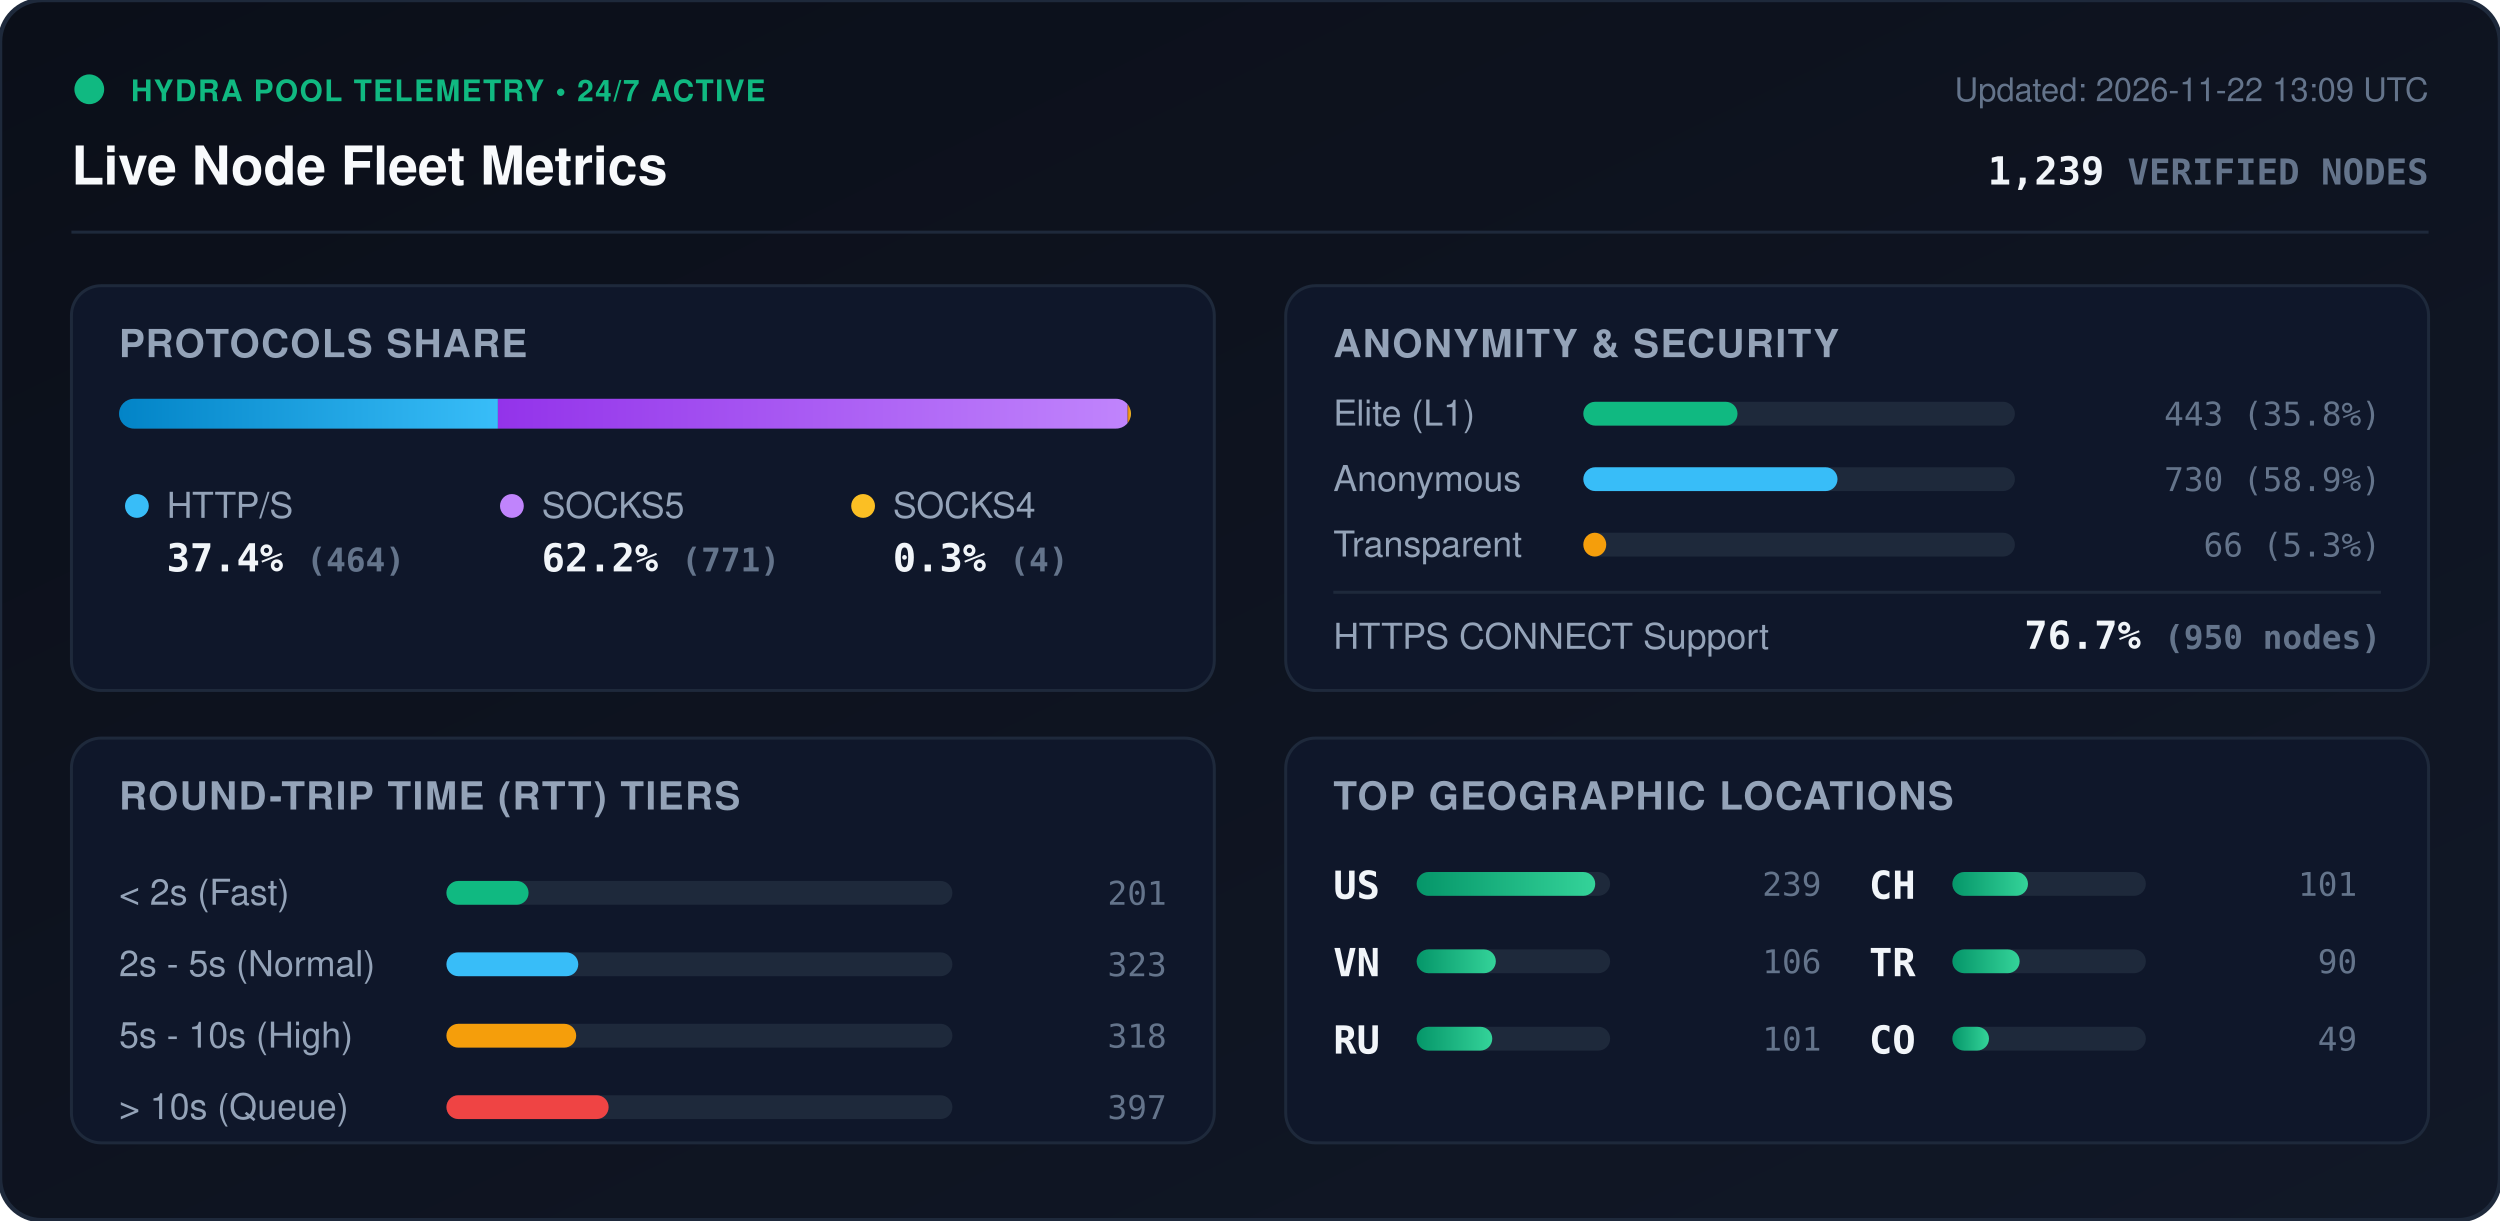
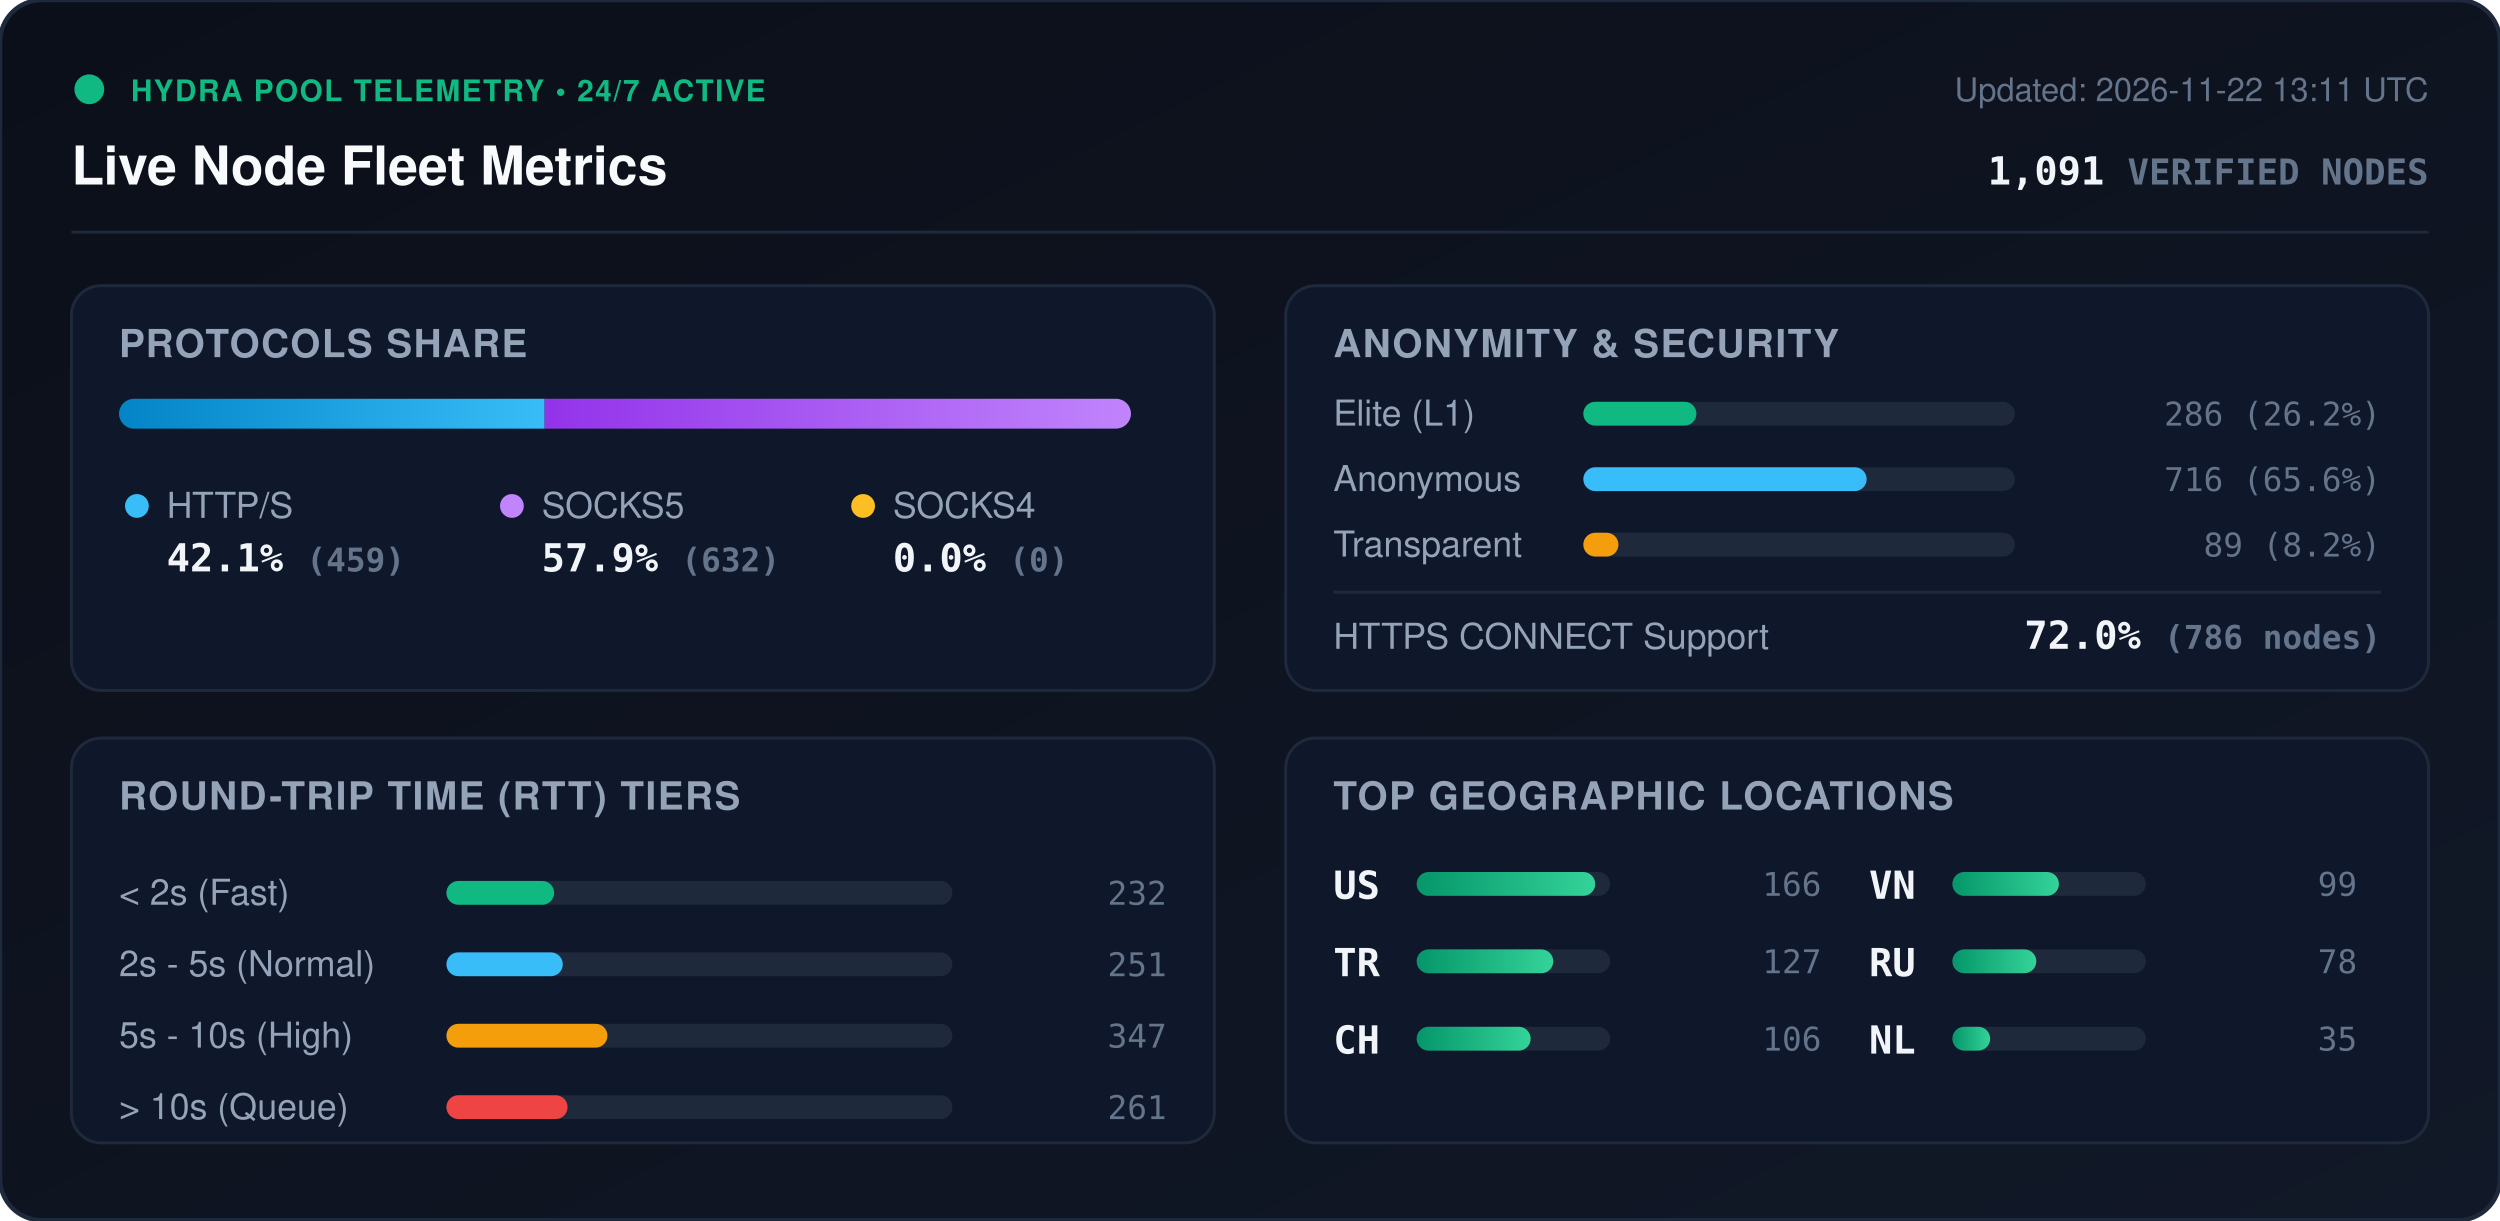
<svg xmlns="http://www.w3.org/2000/svg" viewBox="0 0 840 410" width="840" height="410" style="max-width: 100%; height: auto;">
  <defs>
    <linearGradient id="bg" x1="0%" y1="0%" x2="100%" y2="100%">
      <stop offset="0%" stop-color="#0b0f19" />
      <stop offset="100%" stop-color="#111827" />
    </linearGradient>
    <linearGradient id="bar-http" x1="0%" y1="0%" x2="100%" y2="0%">
      <stop offset="0%" stop-color="#0284c7" />
      <stop offset="100%" stop-color="#38bdf8" />
    </linearGradient>
    <linearGradient id="bar-socks5" x1="0%" y1="0%" x2="100%" y2="0%">
      <stop offset="0%" stop-color="#9333ea" />
      <stop offset="100%" stop-color="#c084fc" />
    </linearGradient>
    <linearGradient id="bar-socks4" x1="0%" y1="0%" x2="100%" y2="0%">
      <stop offset="0%" stop-color="#d97706" />
      <stop offset="100%" stop-color="#fbbf24" />
    </linearGradient>
    <linearGradient id="bar-green" x1="0%" y1="0%" x2="100%" y2="0%">
      <stop offset="0%" stop-color="#059669" />
      <stop offset="100%" stop-color="#34d399" />
    </linearGradient>
    <clipPath id="prog-track-clip">
      <rect width="340.0" height="10" rx="5" />
    </clipPath>
    <style>
      .title { font: 700 18px -apple-system, BlinkMacSystemFont, 'Segoe UI', Helvetica, Arial, sans-serif; fill: #f8fafc; }
      .sub { font: 500 11px -apple-system, BlinkMacSystemFont, 'Segoe UI', Helvetica, Arial, sans-serif; fill: #64748b; }
      .section-hdr { font: 600 13px -apple-system, BlinkMacSystemFont, 'Segoe UI', Helvetica, Arial, sans-serif; fill: #94a3b8; letter-spacing: 0.5px; }
      .metric-val { font: 700 13px -apple-system, BlinkMacSystemFont, 'Segoe UI', Helvetica, Arial, sans-serif; fill: #f1f5f9; }
      .metric-lbl { font: 500 12px -apple-system, BlinkMacSystemFont, 'Segoe UI', Helvetica, Arial, sans-serif; fill: #94a3b8; }
      .badge-txt { font: 700 10px -apple-system, BlinkMacSystemFont, 'Segoe UI', Helvetica, Arial, sans-serif; fill: #10b981; letter-spacing: 0.5px; }
      .mono { font-family: ui-monospace, SFMono-Regular, Menlo, Monaco, Consolas, monospace; }
      .pulse { animation: beacon 2s infinite ease-in-out; }
      @keyframes beacon { 0%, 100% { opacity: 1; } 50% { opacity: 0.35; } }
    </style>
  </defs>
  <rect width="840" height="410" rx="14" fill="url(#bg)" stroke="#1e293b" stroke-width="1.5" />
  <g transform="translate(24, 24)">
    <circle cx="6" cy="6" r="5" fill="#10b981" class="pulse" />
    <text x="20" y="10" class="badge-txt">HYDRA POOL TELEMETRY • 24/7 ACTIVE</text>
    <text x="0" y="38" class="title">Live Node Fleet Metrics</text>
-     <text x="792" y="10" text-anchor="end" class="sub">Updated: 2026-11-22 13:09 UTC</text>
-     <text x="792" y="38" text-anchor="end" class="metric-val mono" fill="#38bdf8">1,239 <tspan font-size="12" fill="#64748b">VERIFIED NODES</tspan>
+     <text x="792" y="10" text-anchor="end" class="sub">Updated: 2026-11-22 13:11 UTC</text>
+     <text x="792" y="38" text-anchor="end" class="metric-val mono" fill="#38bdf8">1,091 <tspan font-size="12" fill="#64748b">VERIFIED NODES</tspan>
    </text>
  </g>
  <line x1="24" y1="78" x2="816" y2="78" stroke="#1e293b" stroke-width="1" />
  <g transform="translate(24, 96)">
    <rect width="384" height="136" rx="10" fill="#0f172a" stroke="#1e293b" />
    <text x="16" y="24" class="section-hdr">PROTOCOLS SHARE</text>
    <g transform="translate(16, 38)">
      <rect width="340.0" height="10" rx="5" fill="#1e293b" />
      <g clip-path="url(#prog-track-clip)">
-         <rect x="0" width="127.3" height="10" fill="url(#bar-http)" />
-         <rect x="127.3" width="211.6" height="10" fill="url(#bar-socks5)" />
-         <rect x="338.9" width="1.1" height="10" fill="url(#bar-socks4)" />
+         <rect x="0" width="143.0" height="10" fill="url(#bar-http)" />
+         <rect x="143.0" width="197.0" height="10" fill="url(#bar-socks5)" />
+         <rect x="340.0" width="0.0" height="10" fill="url(#bar-socks4)" />
      </g>
    </g>
    <g transform="translate(16, 68)">
      <circle cx="6" cy="6" r="4" fill="#38bdf8" />
      <text x="16" y="10" class="metric-lbl">HTTP/S</text>
-       <text x="16" y="28" class="metric-val mono">37.4% <tspan font-size="11" fill="#64748b">(464)</tspan>
+       <text x="16" y="28" class="metric-val mono">42.1% <tspan font-size="11" fill="#64748b">(459)</tspan>
      </text>
      <circle cx="132" cy="6" r="4" fill="#c084fc" />
      <text x="142" y="10" class="metric-lbl">SOCKS5</text>
-       <text x="142" y="28" class="metric-val mono">62.2% <tspan font-size="11" fill="#64748b">(771)</tspan>
+       <text x="142" y="28" class="metric-val mono">57.9% <tspan font-size="11" fill="#64748b">(632)</tspan>
      </text>
      <circle cx="250" cy="6" r="4" fill="#fbbf24" />
      <text x="260" y="10" class="metric-lbl">SOCKS4</text>
-       <text x="260" y="28" class="metric-val mono">0.3% <tspan font-size="11" fill="#64748b">(4)</tspan>
+       <text x="260" y="28" class="metric-val mono">0.0% <tspan font-size="11" fill="#64748b">(0)</tspan>
      </text>
    </g>
  </g>
  <g transform="translate(432, 96)">
    <rect width="384" height="136" rx="10" fill="#0f172a" stroke="#1e293b" />
    <text x="16" y="24" class="section-hdr">ANONYMITY &amp; SECURITY</text>
    <text x="16" y="47" class="metric-lbl">Elite (L1)</text>
    <rect x="100" y="39" width="145.0" height="8" rx="4" fill="#1e293b" />
-     <rect x="100" y="39" width="51.8" height="8" rx="4" fill="#10b981" />
-     <text x="368" y="47" text-anchor="end" class="mono sub" fill="#e2e8f0">443 (35.8%)</text>
+     <rect x="100" y="39" width="38.0" height="8" rx="4" fill="#10b981" />
+     <text x="368" y="47" text-anchor="end" class="mono sub" fill="#e2e8f0">286 (26.2%)</text>
    <text x="16" y="69" class="metric-lbl">Anonymous</text>
    <rect x="100" y="61" width="145.0" height="8" rx="4" fill="#1e293b" />
-     <rect x="100" y="61" width="85.4" height="8" rx="4" fill="#38bdf8" />
-     <text x="368" y="69" text-anchor="end" class="mono sub" fill="#e2e8f0">730 (58.9%)</text>
+     <rect x="100" y="61" width="95.2" height="8" rx="4" fill="#38bdf8" />
+     <text x="368" y="69" text-anchor="end" class="mono sub" fill="#e2e8f0">716 (65.6%)</text>
    <text x="16" y="91" class="metric-lbl">Transparent</text>
    <rect x="100" y="83" width="145.0" height="8" rx="4" fill="#1e293b" />
-     <rect x="100" y="83" width="7.7" height="8" rx="4" fill="#f59e0b" />
-     <text x="368" y="91" text-anchor="end" class="mono sub" fill="#e2e8f0">66 (5.3%)</text>
+     <rect x="100" y="83" width="11.8" height="8" rx="4" fill="#f59e0b" />
+     <text x="368" y="91" text-anchor="end" class="mono sub" fill="#e2e8f0">89 (8.2%)</text>
    <line x1="16" y1="103" x2="368" y2="103" stroke="#1e293b" stroke-width="1" />
    <text x="16" y="122" class="metric-lbl">HTTPS CONNECT Support</text>
-     <text x="368" y="122" text-anchor="end" class="metric-val mono" fill="#34d399">76.7% <tspan font-size="11" fill="#64748b">(950 nodes)</tspan>
+     <text x="368" y="122" text-anchor="end" class="metric-val mono" fill="#34d399">72.0% <tspan font-size="11" fill="#64748b">(786 nodes)</tspan>
    </text>
  </g>
  <g transform="translate(24, 248)">
    <rect width="384" height="136" rx="10" fill="#0f172a" stroke="#1e293b" />
    <text x="16" y="24" class="section-hdr">ROUND-TRIP TIME (RTT) TIERS</text>
    <g transform="translate(16, 42)">
      <text x="0" y="14" class="metric-lbl">&lt; 2s (Fast)</text>
      <rect x="110" y="6" width="170" height="8" rx="4" fill="#1e293b" />
-       <rect x="110" y="6" width="27.6" height="8" rx="4" fill="#10b981" />
-       <text x="352" y="14" text-anchor="end" class="mono sub">201</text>
+       <rect x="110" y="6" width="36.2" height="8" rx="4" fill="#10b981" />
+       <text x="352" y="14" text-anchor="end" class="mono sub">232</text>
      <text x="0" y="38" class="metric-lbl">2s - 5s (Normal)</text>
      <rect x="110" y="30" width="170" height="8" rx="4" fill="#1e293b" />
-       <rect x="110" y="30" width="44.3" height="8" rx="4" fill="#38bdf8" />
-       <text x="352" y="38" text-anchor="end" class="mono sub">323</text>
+       <rect x="110" y="30" width="39.1" height="8" rx="4" fill="#38bdf8" />
+       <text x="352" y="38" text-anchor="end" class="mono sub">251</text>
      <text x="0" y="62" class="metric-lbl">5s - 10s (High)</text>
      <rect x="110" y="54" width="170" height="8" rx="4" fill="#1e293b" />
-       <rect x="110" y="54" width="43.6" height="8" rx="4" fill="#f59e0b" />
-       <text x="352" y="62" text-anchor="end" class="mono sub">318</text>
+       <rect x="110" y="54" width="54.1" height="8" rx="4" fill="#f59e0b" />
+       <text x="352" y="62" text-anchor="end" class="mono sub">347</text>
      <text x="0" y="86" class="metric-lbl">&gt; 10s (Queue)</text>
      <rect x="110" y="78" width="170" height="8" rx="4" fill="#1e293b" />
-       <rect x="110" y="78" width="54.5" height="8" rx="4" fill="#ef4444" />
-       <text x="352" y="86" text-anchor="end" class="mono sub">397</text>
+       <rect x="110" y="78" width="40.7" height="8" rx="4" fill="#ef4444" />
+       <text x="352" y="86" text-anchor="end" class="mono sub">261</text>
    </g>
  </g>
  <g transform="translate(432, 248)">
    <rect width="384" height="136" rx="10" fill="#0f172a" stroke="#1e293b" />
    <text x="16" y="24" class="section-hdr">TOP GEOGRAPHIC LOCATIONS</text>
    <g transform="translate(16, 42)">
      <g transform="translate(0, 0)">
        <text x="0" y="12" class="mono metric-val" font-size="12">US</text>
        <rect x="28" y="3" width="65" height="8" rx="4" fill="#1e293b" />
        <rect x="28" y="3" width="60.0" height="8" rx="4" fill="url(#bar-green)" />
-         <text x="164" y="11" text-anchor="end" class="mono sub">239</text>
+         <text x="164" y="11" text-anchor="end" class="mono sub">166</text>
      </g>
      <g transform="translate(0, 26)">
+         <text x="0" y="12" class="mono metric-val" font-size="12">TR</text>
+         <rect x="28" y="3" width="65" height="8" rx="4" fill="#1e293b" />
+         <rect x="28" y="3" width="45.9" height="8" rx="4" fill="url(#bar-green)" />
+         <text x="164" y="11" text-anchor="end" class="mono sub">127</text>
+       </g>
+       <g transform="translate(0, 52)">
+         <text x="0" y="12" class="mono metric-val" font-size="12">CH</text>
+         <rect x="28" y="3" width="65" height="8" rx="4" fill="#1e293b" />
+         <rect x="28" y="3" width="38.3" height="8" rx="4" fill="url(#bar-green)" />
+         <text x="164" y="11" text-anchor="end" class="mono sub">106</text>
+       </g>
+       <g transform="translate(180, 0)">
        <text x="0" y="12" class="mono metric-val" font-size="12">VN</text>
        <rect x="28" y="3" width="65" height="8" rx="4" fill="#1e293b" />
-         <rect x="28" y="3" width="26.6" height="8" rx="4" fill="url(#bar-green)" />
-         <text x="164" y="11" text-anchor="end" class="mono sub">106</text>
+         <rect x="28" y="3" width="35.8" height="8" rx="4" fill="url(#bar-green)" />
+         <text x="164" y="11" text-anchor="end" class="mono sub">99</text>
      </g>
-       <g transform="translate(0, 52)">
+       <g transform="translate(180, 26)">
        <text x="0" y="12" class="mono metric-val" font-size="12">RU</text>
        <rect x="28" y="3" width="65" height="8" rx="4" fill="#1e293b" />
-         <rect x="28" y="3" width="25.4" height="8" rx="4" fill="url(#bar-green)" />
-         <text x="164" y="11" text-anchor="end" class="mono sub">101</text>
-       </g>
-       <g transform="translate(180, 0)">
-         <text x="0" y="12" class="mono metric-val" font-size="12">CH</text>
-         <rect x="28" y="3" width="65" height="8" rx="4" fill="#1e293b" />
-         <rect x="28" y="3" width="25.4" height="8" rx="4" fill="url(#bar-green)" />
-         <text x="164" y="11" text-anchor="end" class="mono sub">101</text>
-       </g>
-       <g transform="translate(180, 26)">
-         <text x="0" y="12" class="mono metric-val" font-size="12">TR</text>
-         <rect x="28" y="3" width="65" height="8" rx="4" fill="#1e293b" />
-         <rect x="28" y="3" width="22.6" height="8" rx="4" fill="url(#bar-green)" />
-         <text x="164" y="11" text-anchor="end" class="mono sub">90</text>
+         <rect x="28" y="3" width="28.2" height="8" rx="4" fill="url(#bar-green)" />
+         <text x="164" y="11" text-anchor="end" class="mono sub">78</text>
      </g>
      <g transform="translate(180, 52)">
-         <text x="0" y="12" class="mono metric-val" font-size="12">CO</text>
+         <text x="0" y="12" class="mono metric-val" font-size="12">NL</text>
        <rect x="28" y="3" width="65" height="8" rx="4" fill="#1e293b" />
-         <rect x="28" y="3" width="12.3" height="8" rx="4" fill="url(#bar-green)" />
-         <text x="164" y="11" text-anchor="end" class="mono sub">49</text>
+         <rect x="28" y="3" width="12.7" height="8" rx="4" fill="url(#bar-green)" />
+         <text x="164" y="11" text-anchor="end" class="mono sub">35</text>
      </g>
    </g>
  </g>
</svg>
